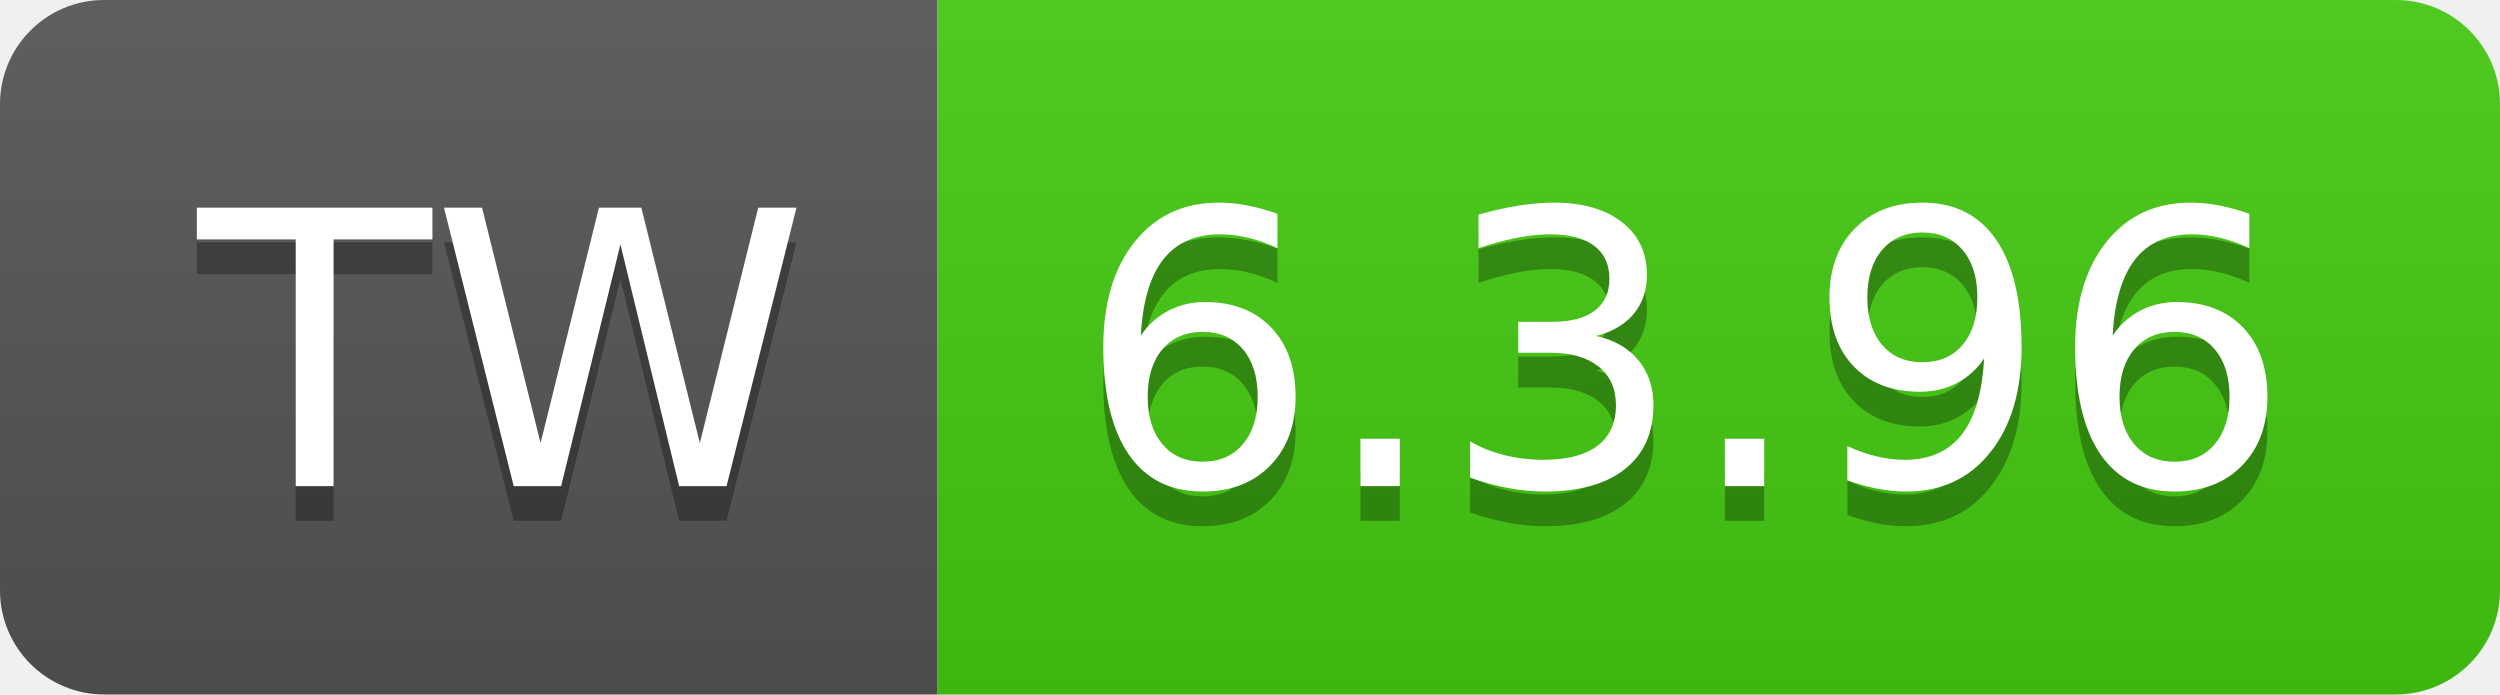
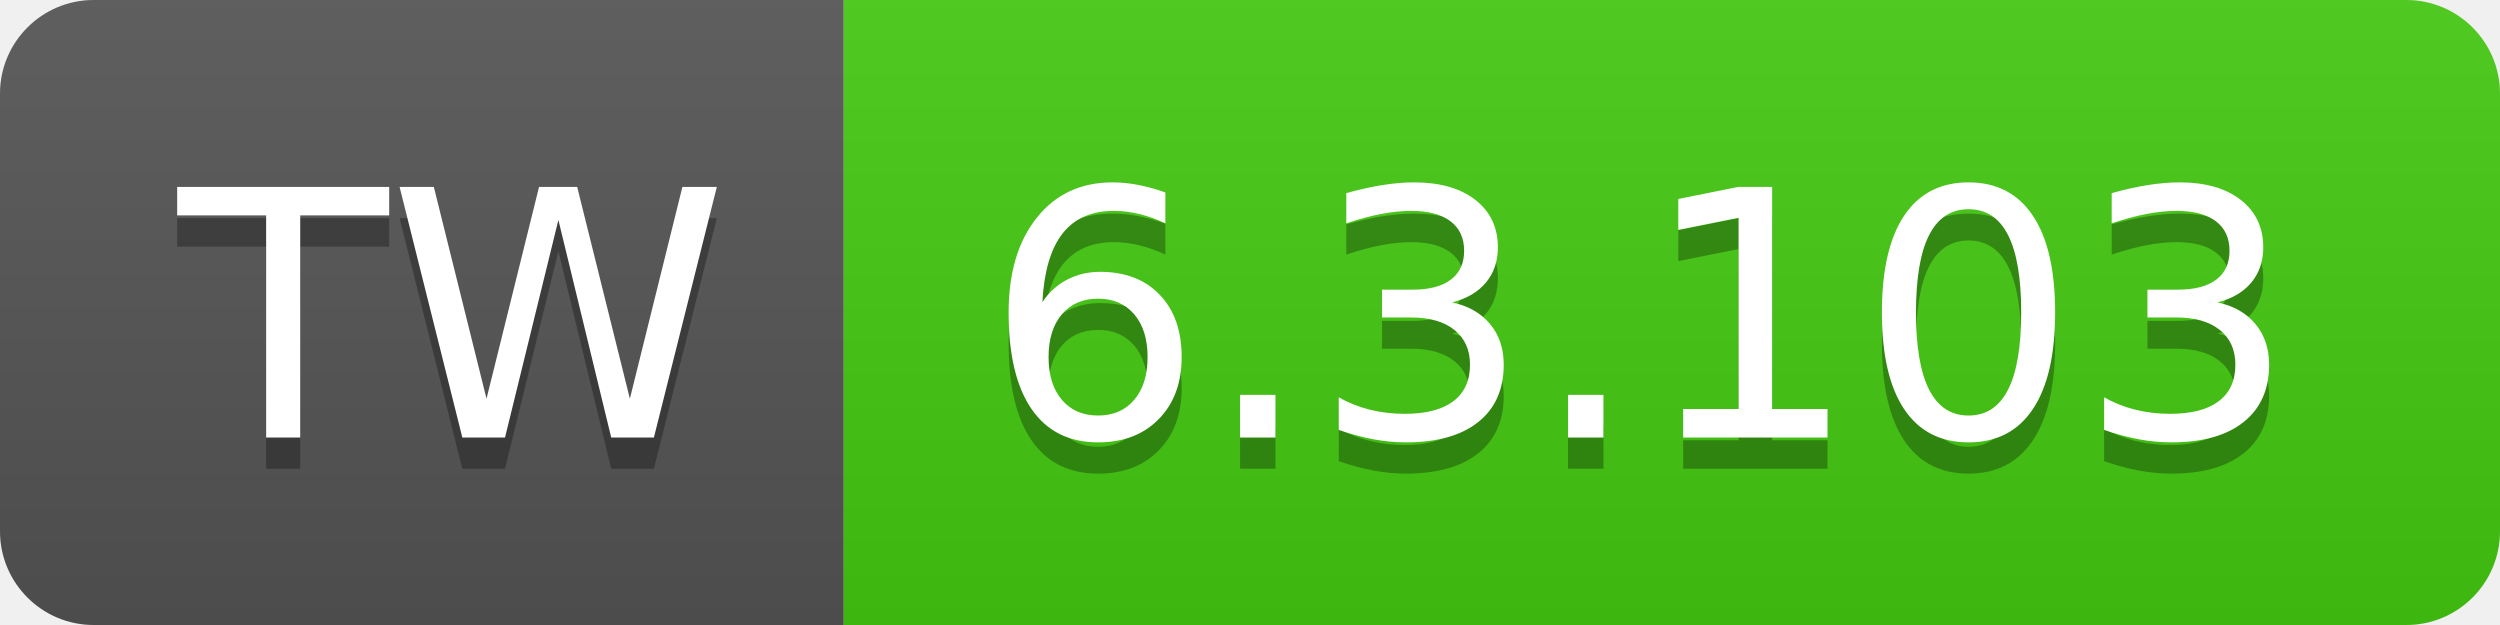
- <svg xmlns="http://www.w3.org/2000/svg" width="72" height="20" role="img" aria-label="TW: 6.3.96">
+ <svg xmlns="http://www.w3.org/2000/svg" width="80" height="20" role="img" aria-label="TW: 6.3.103">
  <linearGradient id="s" x2="0" y2="100%">
    <stop offset="0" stop-color="#bbb" stop-opacity=".1" />
    <stop offset="1" stop-opacity=".1" />
  </linearGradient>
  <clipPath id="r">
-     <rect width="72" height="20" rx="3" fill="#fff" />
+     <rect width="80" height="20" rx="3" fill="#fff" />
  </clipPath>
  <g clip-path="url(#r)">
    <rect width="27" height="20" fill="#555" />
-     <rect x="27" width="45" height="20" fill="#4c1" />
-     <rect width="72" height="20" fill="url(#s)" />
+     <rect x="27" width="53" height="20" fill="#4c1" />
+     <rect width="80" height="20" fill="url(#s)" />
  </g>
  <g fill="#fff" text-anchor="middle" font-family="Verdana,Geneva,DejaVu Sans,sans-serif" text-rendering="geometricPrecision" font-size="110">
    <text aria-hidden="true" x="145" y="150" fill="#010101" fill-opacity=".3" transform="scale(.1)" textLength="170">TW</text>
    <text x="145" y="140" transform="scale(.1)" fill="#fff" textLength="170">TW</text>
-     <text aria-hidden="true" x="485" y="150" fill="#010101" fill-opacity=".3" transform="scale(.1)" textLength="350">6.3.96</text>
-     <text x="485" y="140" transform="scale(.1)" fill="#fff" textLength="350">6.3.96</text>
+     <text aria-hidden="true" x="525" y="150" fill="#010101" fill-opacity=".3" transform="scale(.1)" textLength="430">6.3.103</text>
+     <text x="525" y="140" transform="scale(.1)" fill="#fff" textLength="430">6.3.103</text>
  </g>
</svg>
